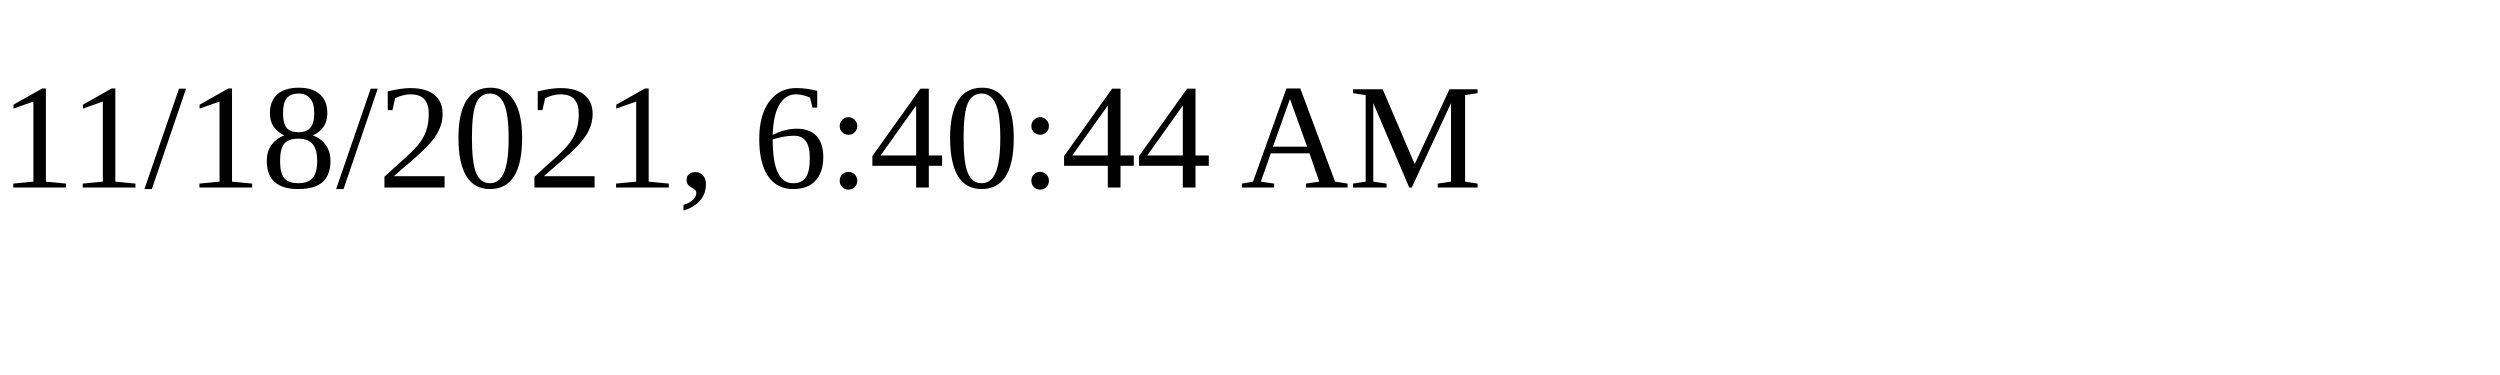
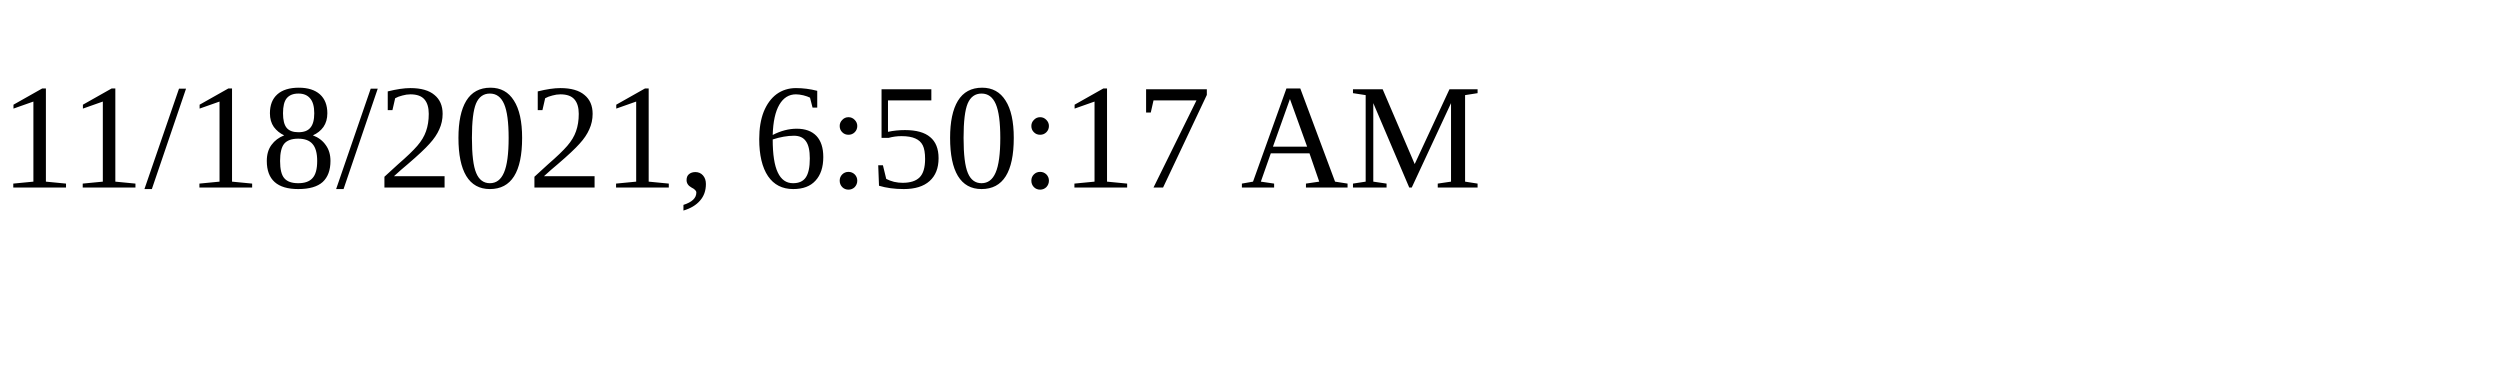
<svg xmlns="http://www.w3.org/2000/svg" height="30" width="200">
-   <text x="0" y="15">11/18/2021, 6:40:44 AM</text>
+   <text x="0" y="15">11/18/2021, 6:50:17 AM</text>
</svg>
